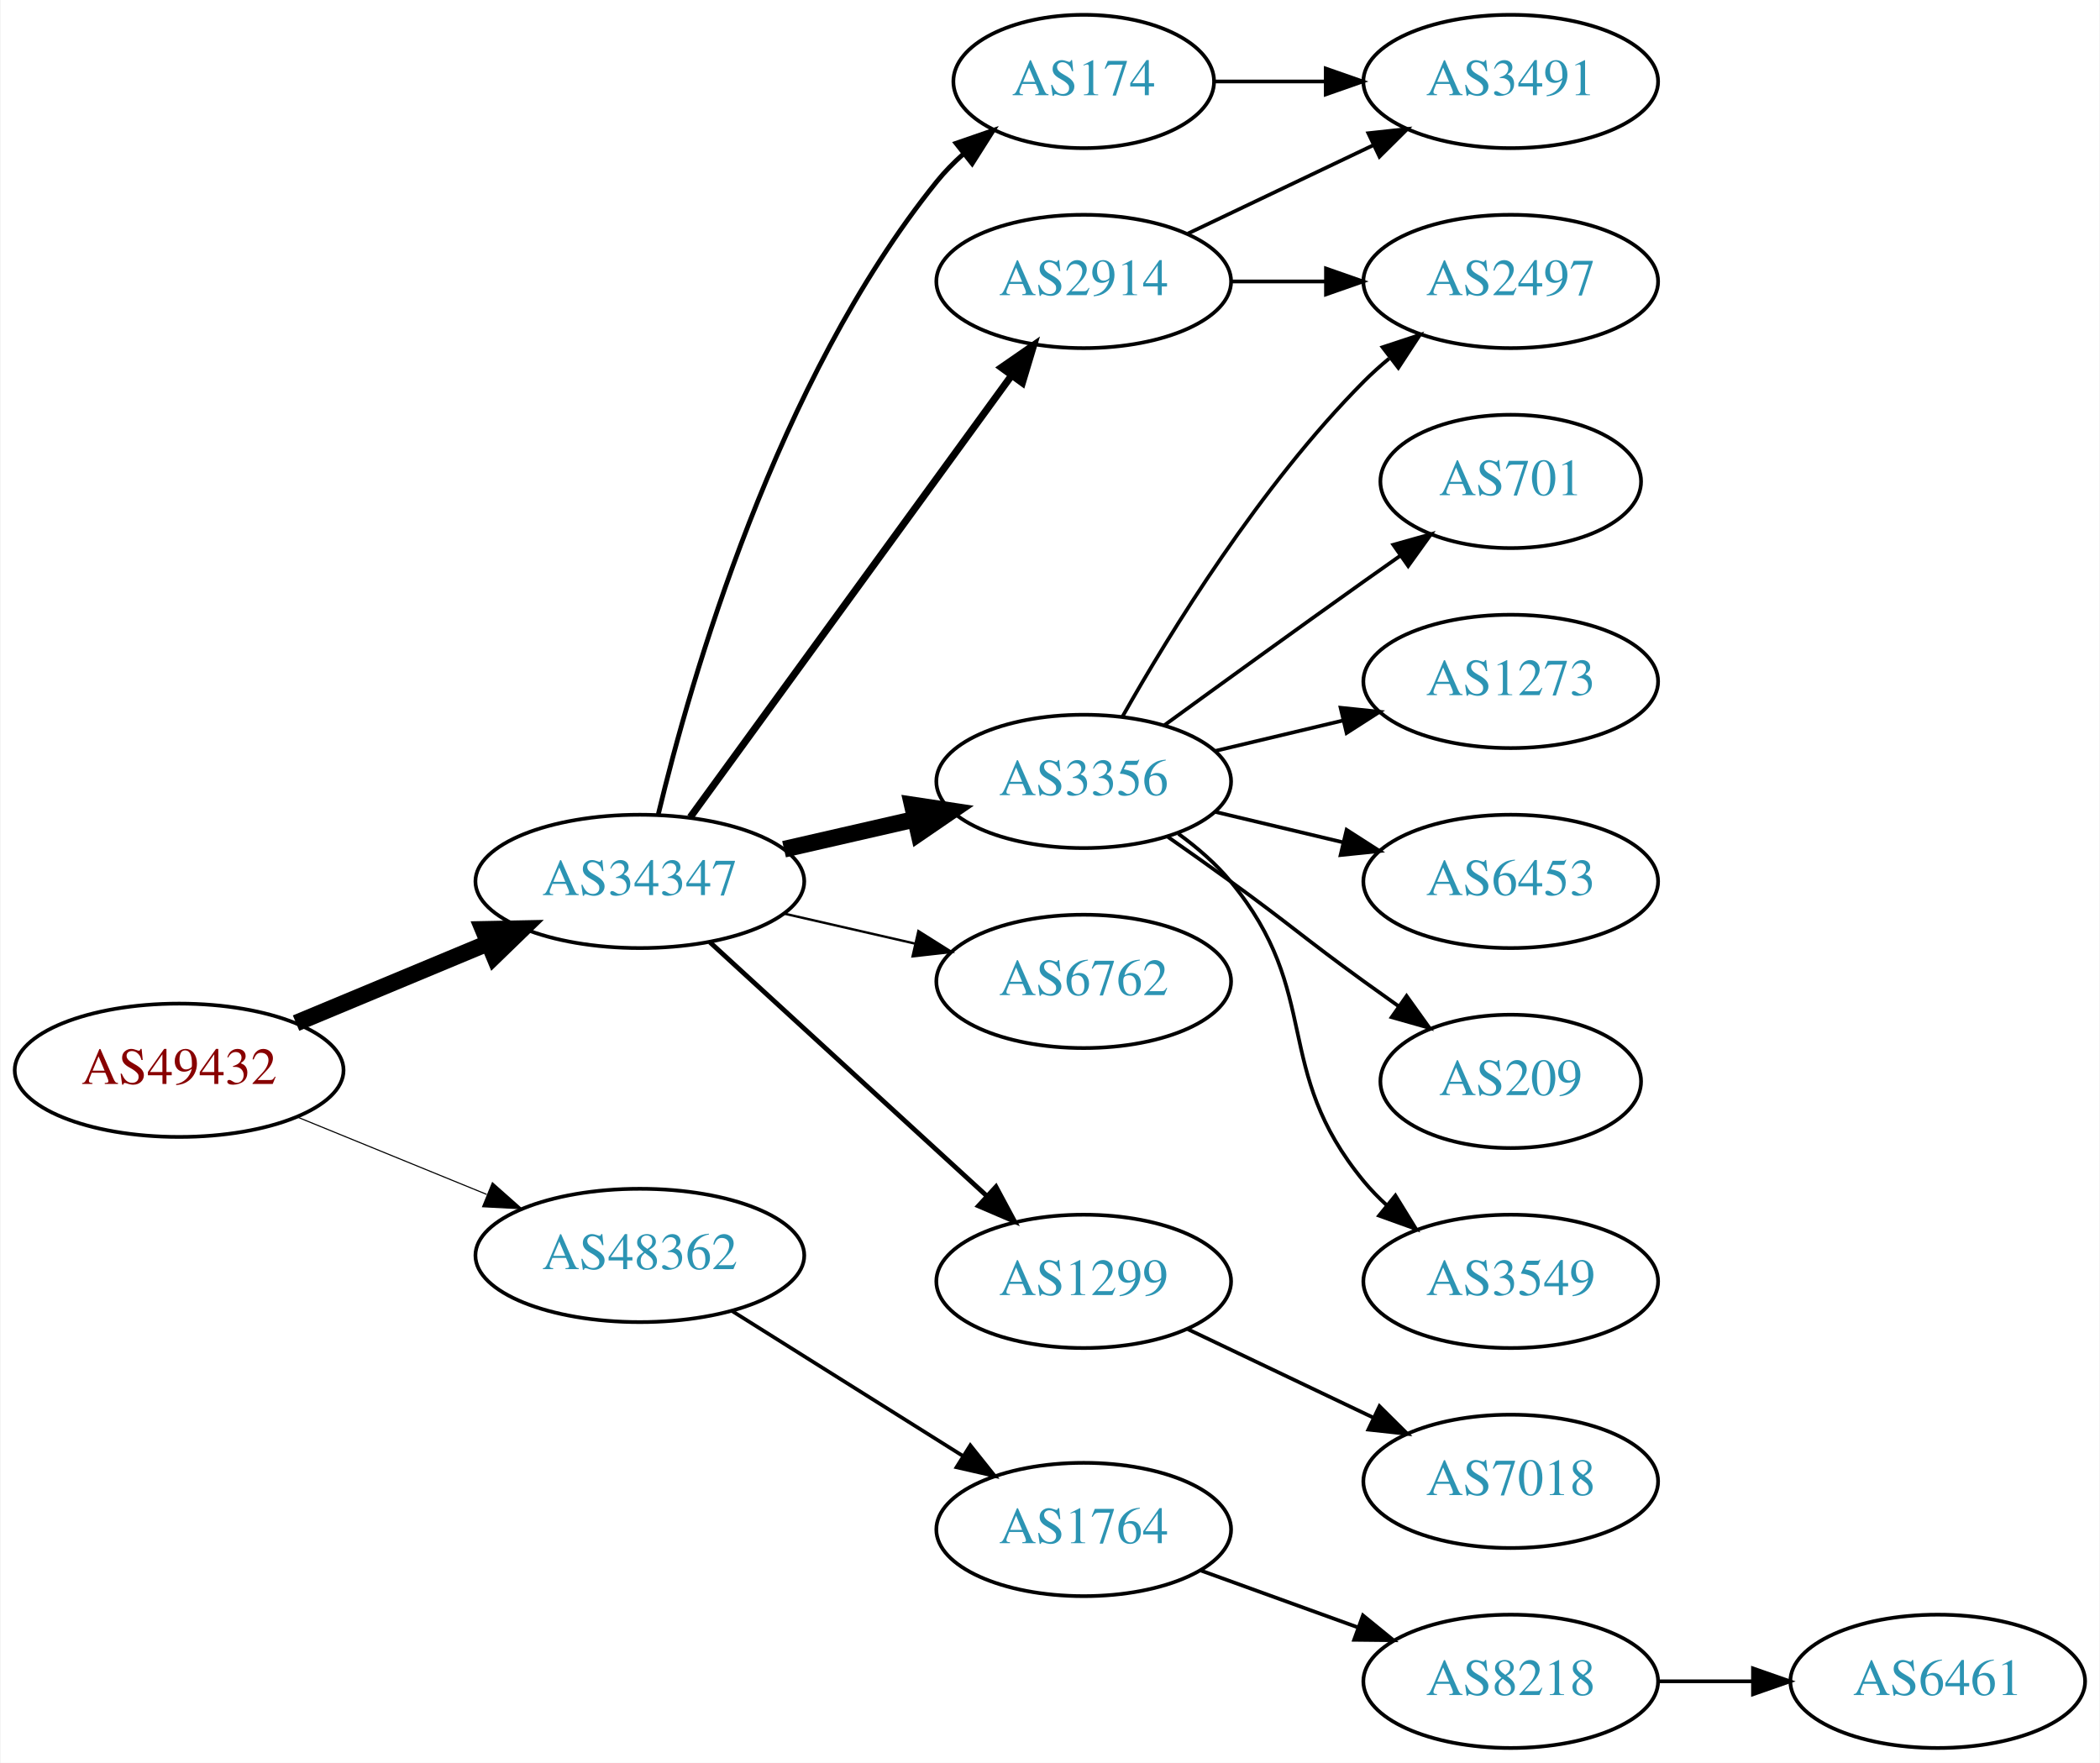
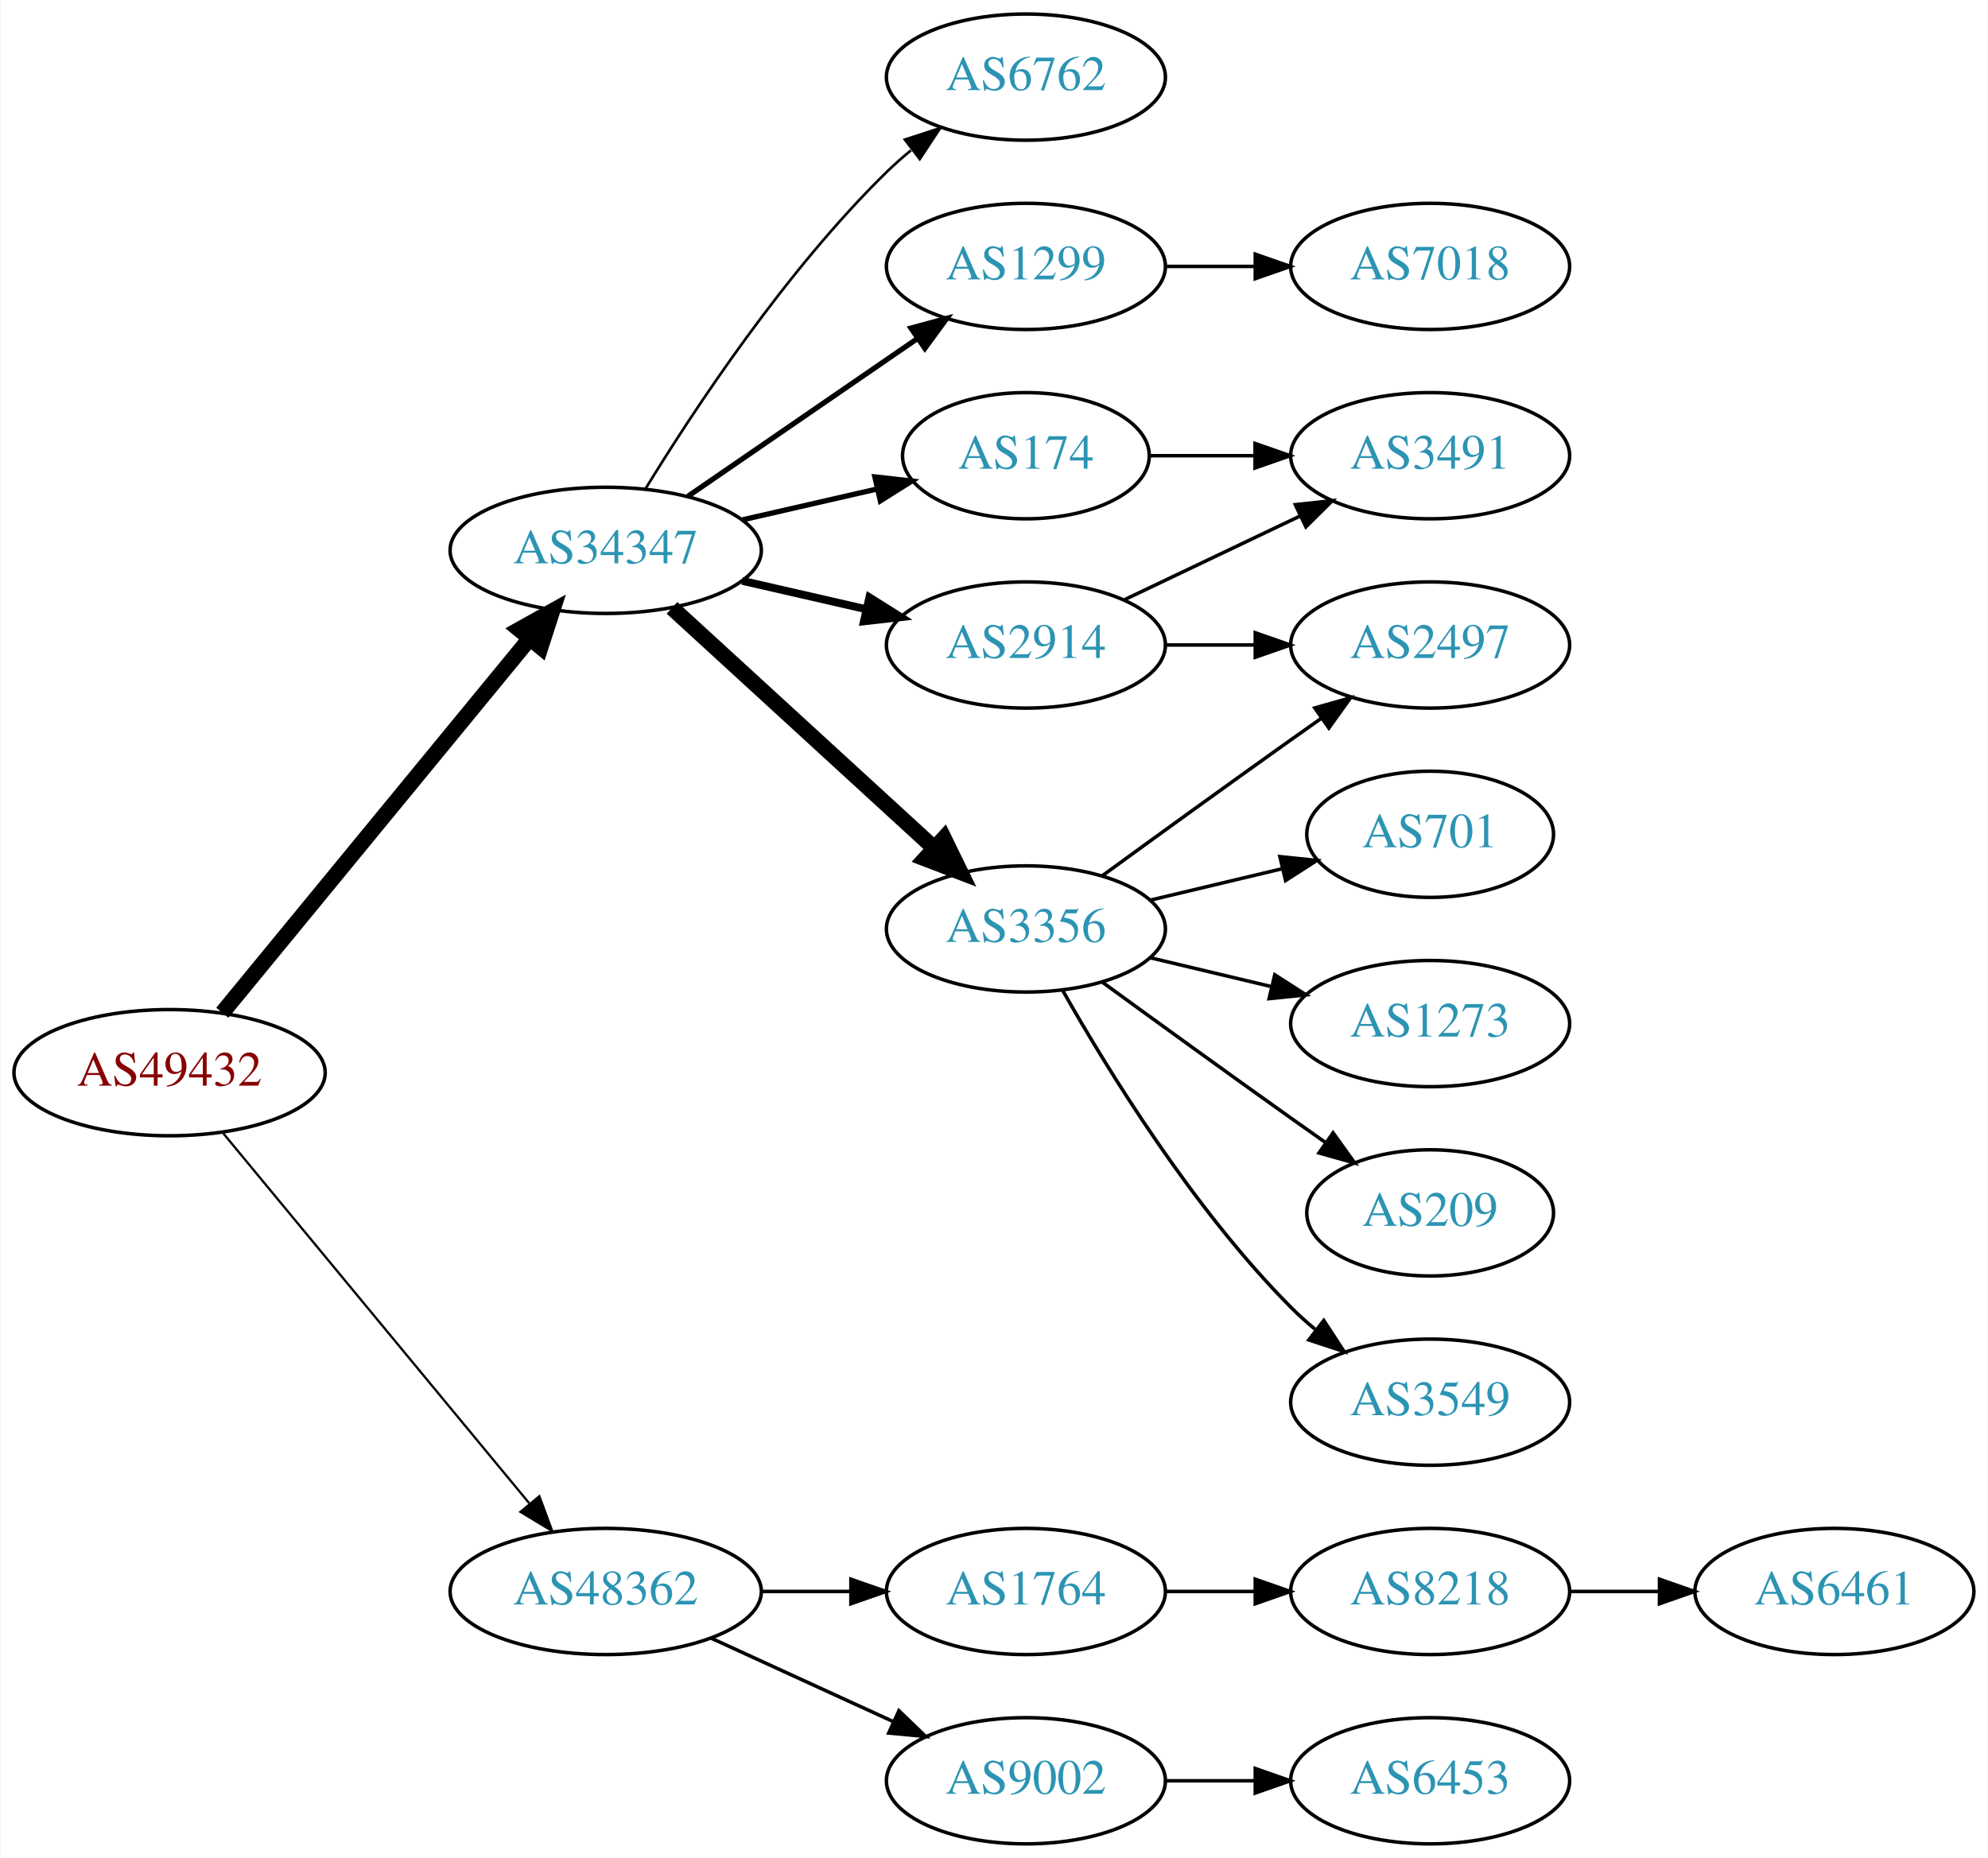
- <svg xmlns="http://www.w3.org/2000/svg" xmlns:xlink="http://www.w3.org/1999/xlink" width="567pt" height="476pt" viewBox="0.00 0.00 566.66 476.00">
-   <g id="graph0" class="graph" transform="scale(1 1) rotate(0) translate(4 472)">
-     <polygon fill="white" stroke="none" points="-4,4 -4,-472 562.663,-472 562.663,4 -4,4" />
+ <svg xmlns="http://www.w3.org/2000/svg" xmlns:xlink="http://www.w3.org/1999/xlink" width="567pt" height="530pt" viewBox="0.00 0.00 566.66 530.00">
+   <g id="graph0" class="graph" transform="scale(1 1) rotate(0) translate(4 526)">
+     <polygon fill="white" stroke="none" points="-4,4 -4,-526 562.663,-526 562.663,4 -4,4" />
    <g id="node1" class="node">
      <g id="a_node1">
        <a xlink:href="/asn/49432" xlink:title="AS49432 ~ schallert.com e.U. [AT]">
-           <ellipse fill="#ffffff" stroke="black" cx="44.196" cy="-183" rx="44.393" ry="18" />
-           <text text-anchor="middle" x="44.196" y="-179.3" font-family="Times,serif" font-size="14.00" fill="#880000">AS49432</text>
+           <ellipse fill="#ffffff" stroke="black" cx="44.196" cy="-220" rx="44.393" ry="18" />
+           <text text-anchor="middle" x="44.196" y="-216.3" font-family="Times,serif" font-size="14.00" fill="#880000">AS49432</text>
        </a>
      </g>
    </g>
    <g id="node2" class="node">
      <g id="a_node2">
        <a xlink:href="/asn/34347" xlink:title="AS34347 ~ HALLAG Kommunal GmbH [AT]">
-           <ellipse fill="#ffffff" stroke="black" cx="168.588" cy="-234" rx="44.393" ry="18" />
-           <text text-anchor="middle" x="168.588" y="-230.3" font-family="Times,serif" font-size="14.00" fill="#2c94b3">AS34347</text>
+           <ellipse fill="#ffffff" stroke="black" cx="168.588" cy="-369" rx="44.393" ry="18" />
+           <text text-anchor="middle" x="168.588" y="-365.3" font-family="Times,serif" font-size="14.00" fill="#2c94b3">AS34347</text>
        </a>
      </g>
    </g>
    <g id="edge1" class="edge">
-       <path fill="none" stroke="black" stroke-width="4.5" d="M75.765,-195.738C91.391,-202.249 110.606,-210.256 127.413,-217.259" />
-       <polygon fill="black" stroke="black" stroke-width="4.5" points="126.24,-221.036 136.985,-221.248 129.269,-213.767 126.24,-221.036" />
+       <path fill="none" stroke="black" stroke-width="4.5" d="M59.236,-237.092C80.701,-263.224 121.807,-313.266 146.756,-343.639" />
+       <polygon fill="black" stroke="black" stroke-width="4.5" points="143.945,-346.42 153.335,-351.648 150.03,-341.422 143.945,-346.42" />
    </g>
    <g id="node3" class="node">
      <g id="a_node3">
        <a xlink:href="/asn/48362" xlink:title="AS48362 ~ Stadtwerke Feldkirch [AT]">
-           <ellipse fill="#ffffff" stroke="black" cx="168.588" cy="-133" rx="44.393" ry="18" />
-           <text text-anchor="middle" x="168.588" y="-129.3" font-family="Times,serif" font-size="14.00" fill="#2c94b3">AS48362</text>
+           <ellipse fill="#ffffff" stroke="black" cx="168.588" cy="-72" rx="44.393" ry="18" />
+           <text text-anchor="middle" x="168.588" y="-68.3" font-family="Times,serif" font-size="14.00" fill="#2c94b3">AS48362</text>
        </a>
      </g>
    </g>
    <g id="edge2" class="edge">
-       <path fill="none" stroke="black" stroke-width="0.3" d="M76.081,-170.383C91.591,-164.047 110.576,-156.291 127.225,-149.489" />
-       <polygon fill="black" stroke="black" stroke-width="0.3" points="128.78,-152.635 136.713,-145.613 126.132,-146.155 128.78,-152.635" />
+       <path fill="none" stroke="black" stroke-width="0.643" d="M59.236,-203.023C80.701,-177.066 121.807,-127.36 146.756,-97.191" />
+       <polygon fill="black" stroke="black" stroke-width="0.643" points="149.659,-99.172 153.335,-89.235 144.265,-94.711 149.659,-99.172" />
    </g>
    <g id="node4" class="node">
      <g id="a_node4">
-         <a xlink:href="/asn/174" xlink:title="AS174 ~ Cogent Communications [US]">
-           <ellipse fill="#ffffff" stroke="black" cx="288.431" cy="-450" rx="35.194" ry="18" />
-           <text text-anchor="middle" x="288.431" y="-446.3" font-family="Times,serif" font-size="14.00" fill="#2c94b3">AS174</text>
+         <a xlink:href="/asn/1299" xlink:title="AS1299 ~ Telia Carrier [EU]">
+           <ellipse fill="#ffffff" stroke="black" cx="288.431" cy="-450" rx="39.794" ry="18" />
+           <text text-anchor="middle" x="288.431" y="-446.3" font-family="Times,serif" font-size="14.00" fill="#2c94b3">AS1299</text>
        </a>
      </g>
    </g>
    <g id="edge3" class="edge">
-       <path fill="none" stroke="black" stroke-width="1.286" d="M173.581,-252.158C182.192,-288.026 205.334,-369.146 248.784,-423 250.891,-425.612 253.315,-428.079 255.899,-430.382" />
-       <polygon fill="black" stroke="black" stroke-width="1.286" points="253.966,-433.316 263.98,-436.775 258.309,-427.826 253.966,-433.316" />
+       <path fill="none" stroke="black" stroke-width="1.5" d="M192.031,-384.426C210.612,-397.198 237.173,-415.455 257.553,-429.463" />
+       <polygon fill="black" stroke="black" stroke-width="1.5" points="255.643,-432.398 265.867,-435.178 259.609,-426.629 255.643,-432.398" />
    </g>
    <g id="node5" class="node">
      <g id="a_node5">
+         <a xlink:href="/asn/2914" xlink:title="AS2914 ~ NTT America, Inc. [US]">
+           <ellipse fill="#ffffff" stroke="black" cx="288.431" cy="-342" rx="39.794" ry="18" />
+           <text text-anchor="middle" x="288.431" y="-338.3" font-family="Times,serif" font-size="14.00" fill="#2c94b3">AS2914</text>
+         </a>
+       </g>
+     </g>
+     <g id="edge4" class="edge">
+       <path fill="none" stroke="black" stroke-width="2.25" d="M207.523,-360.308C218.764,-357.733 231.176,-354.889 242.799,-352.226" />
+       <polygon fill="black" stroke="black" stroke-width="2.25" points="243.795,-355.588 252.761,-349.943 242.232,-348.765 243.795,-355.588" />
+     </g>
+     <g id="node6" class="node">
+       <g id="a_node6">
        <a xlink:href="/asn/3356" xlink:title="AS3356 ~ Level 3 Parent, LLC [US]">
          <ellipse fill="#ffffff" stroke="black" cx="288.431" cy="-261" rx="39.794" ry="18" />
          <text text-anchor="middle" x="288.431" y="-257.3" font-family="Times,serif" font-size="14.00" fill="#2c94b3">AS3356</text>
        </a>
      </g>
    </g>
-     <g id="edge4" class="edge">
-       <path fill="none" stroke="black" stroke-width="4.5" d="M207.523,-242.692C218.764,-245.267 231.176,-248.111 242.799,-250.774" />
-       <polygon fill="black" stroke="black" stroke-width="4.5" points="242.134,-254.661 252.761,-253.057 243.893,-246.985 242.134,-254.661" />
-     </g>
-     <g id="node6" class="node">
-       <g id="a_node6">
-         <a xlink:href="/asn/2914" xlink:title="AS2914 ~ NTT America, Inc. [US]">
-           <ellipse fill="#ffffff" stroke="black" cx="288.431" cy="-396" rx="39.794" ry="18" />
-           <text text-anchor="middle" x="288.431" y="-392.3" font-family="Times,serif" font-size="14.00" fill="#2c94b3">AS2914</text>
-         </a>
-       </g>
-     </g>
    <g id="edge5" class="edge">
-       <path fill="none" stroke="black" stroke-width="1.929" d="M182.199,-251.337C203.02,-279.96 244.683,-337.233 268.871,-370.486" />
-       <polygon fill="black" stroke="black" stroke-width="1.929" points="266.197,-372.76 274.91,-378.788 271.858,-368.642 266.197,-372.76" />
+       <path fill="none" stroke="black" stroke-width="4.5" d="M187.486,-352.597C207.414,-334.333 239.772,-304.678 262.249,-284.079" />
+       <polygon fill="black" stroke="black" stroke-width="4.5" points="265.039,-286.863 269.751,-277.203 259.718,-281.057 265.039,-286.863" />
    </g>
    <g id="node7" class="node">
      <g id="a_node7">
        <a xlink:href="/asn/6762" xlink:title="AS6762 ~ TELECOM ITALIA SPARKLE S.p.A. [IT]">
-           <ellipse fill="#ffffff" stroke="black" cx="288.431" cy="-207" rx="39.794" ry="18" />
-           <text text-anchor="middle" x="288.431" y="-203.3" font-family="Times,serif" font-size="14.00" fill="#2c94b3">AS6762</text>
+           <ellipse fill="#ffffff" stroke="black" cx="288.431" cy="-504" rx="39.794" ry="18" />
+           <text text-anchor="middle" x="288.431" y="-500.3" font-family="Times,serif" font-size="14.00" fill="#2c94b3">AS6762</text>
        </a>
      </g>
    </g>
    <g id="edge6" class="edge">
-       <path fill="none" stroke="black" stroke-width="0.643" d="M207.523,-225.308C218.764,-222.733 231.176,-219.889 242.799,-217.226" />
-       <polygon fill="black" stroke="black" stroke-width="0.643" points="243.795,-220.588 252.761,-214.943 242.232,-213.765 243.795,-220.588" />
+       <path fill="none" stroke="black" stroke-width="0.75" d="M179.854,-386.44C193.662,-408.991 219.851,-448.722 248.784,-477 250.924,-479.092 253.242,-481.137 255.642,-483.106" />
+       <polygon fill="black" stroke="black" stroke-width="0.75" points="253.908,-486.185 263.983,-489.464 258.152,-480.618 253.908,-486.185" />
    </g>
    <g id="node8" class="node">
      <g id="a_node8">
-         <a xlink:href="/asn/1299" xlink:title="AS1299 ~ Telia Carrier [EU]">
-           <ellipse fill="#ffffff" stroke="black" cx="288.431" cy="-126" rx="39.794" ry="18" />
-           <text text-anchor="middle" x="288.431" y="-122.3" font-family="Times,serif" font-size="14.00" fill="#2c94b3">AS1299</text>
+         <a xlink:href="/asn/174" xlink:title="AS174 ~ Cogent Communications [US]">
+           <ellipse fill="#ffffff" stroke="black" cx="288.431" cy="-396" rx="35.194" ry="18" />
+           <text text-anchor="middle" x="288.431" y="-392.3" font-family="Times,serif" font-size="14.00" fill="#2c94b3">AS174</text>
        </a>
      </g>
    </g>
    <g id="edge7" class="edge">
-       <path fill="none" stroke="black" stroke-width="1.286" d="M187.486,-217.597C207.414,-199.333 239.772,-169.678 262.249,-149.079" />
-       <polygon fill="black" stroke="black" stroke-width="1.286" points="264.743,-151.54 269.751,-142.203 260.014,-146.38 264.743,-151.54" />
+       <path fill="none" stroke="black" stroke-width="1.5" d="M207.523,-377.692C219.84,-380.514 233.565,-383.658 246.116,-386.534" />
+       <polygon fill="black" stroke="black" stroke-width="1.5" points="245.351,-389.949 255.88,-388.771 246.914,-383.126 245.351,-389.949" />
+     </g>
+     <g id="node16" class="node">
+       <g id="a_node16">
+         <a xlink:href="/asn/9002" xlink:title="AS9002 ~ RETN Limited [EU]">
+           <ellipse fill="#ffffff" stroke="black" cx="288.431" cy="-18" rx="39.794" ry="18" />
+           <text text-anchor="middle" x="288.431" y="-14.3" font-family="Times,serif" font-size="14.00" fill="#2c94b3">AS9002</text>
+         </a>
+       </g>
+     </g>
+     <g id="edge17" class="edge">
+       <path fill="none" stroke="black" d="M198.718,-58.652C214.329,-51.498 233.727,-42.609 250.399,-34.969" />
+       <polygon fill="black" stroke="black" points="252.218,-37.986 259.851,-30.638 249.302,-31.622 252.218,-37.986" />
    </g>
    <g id="node17" class="node">
      <g id="a_node17">
        <a xlink:href="/asn/1764" xlink:title="AS1764 ~ NEXTLAYER-AS [AT]">
-           <ellipse fill="#ffffff" stroke="black" cx="288.431" cy="-59" rx="39.794" ry="18" />
-           <text text-anchor="middle" x="288.431" y="-55.3" font-family="Times,serif" font-size="14.00" fill="#2c94b3">AS1764</text>
+           <ellipse fill="#ffffff" stroke="black" cx="288.431" cy="-72" rx="39.794" ry="18" />
+           <text text-anchor="middle" x="288.431" y="-68.3" font-family="Times,serif" font-size="14.00" fill="#2c94b3">AS1764</text>
        </a>
      </g>
    </g>
    <g id="edge18" class="edge">
-       <path fill="none" stroke="black" d="M193.435,-118.025C211.399,-106.745 236.2,-91.171 255.816,-78.853" />
-       <polygon fill="black" stroke="black" points="257.814,-81.731 264.421,-73.449 254.091,-75.803 257.814,-81.731" />
+       <path fill="none" stroke="black" d="M212.799,-72C221.112,-72 229.875,-72 238.357,-72" />
+       <polygon fill="black" stroke="black" points="238.516,-75.5 248.516,-72 238.516,-68.5 238.516,-75.5" />
+     </g>
+     <g id="node15" class="node">
+       <g id="a_node15">
+         <a xlink:href="/asn/7018" xlink:title="AS7018 ~ AT&amp;T Services, Inc. [US]">
+           <ellipse fill="#ffffff" stroke="black" cx="403.724" cy="-450" rx="39.794" ry="18" />
+           <text text-anchor="middle" x="403.724" y="-446.3" font-family="Times,serif" font-size="14.00" fill="#2c94b3">AS7018</text>
+         </a>
+       </g>
+     </g>
+     <g id="edge15" class="edge">
+       <path fill="none" stroke="black" d="M328.103,-450C336.306,-450 345.07,-450 353.602,-450" />
+       <polygon fill="black" stroke="black" points="353.841,-453.5 363.841,-450 353.841,-446.5 353.841,-453.5" />
+     </g>
+     <g id="node13" class="node">
+       <g id="a_node13">
+         <a xlink:href="/asn/2497" xlink:title="AS2497 ~ Internet Initiative Japan Inc. [JP]">
+           <ellipse fill="#ffffff" stroke="black" cx="403.724" cy="-342" rx="39.794" ry="18" />
+           <text text-anchor="middle" x="403.724" y="-338.3" font-family="Times,serif" font-size="14.00" fill="#2c94b3">AS2497</text>
+         </a>
+       </g>
+     </g>
+     <g id="edge14" class="edge">
+       <path fill="none" stroke="black" d="M328.103,-342C336.306,-342 345.07,-342 353.602,-342" />
+       <polygon fill="black" stroke="black" points="353.841,-345.5 363.841,-342 353.841,-338.5 353.841,-345.5" />
+     </g>
+     <g id="node14" class="node">
+       <g id="a_node14">
+         <a xlink:href="/asn/3491" xlink:title="AS3491 ~ PCCW Global, Inc. [US]">
+           <ellipse fill="#ffffff" stroke="black" cx="403.724" cy="-396" rx="39.794" ry="18" />
+           <text text-anchor="middle" x="403.724" y="-392.3" font-family="Times,serif" font-size="14.00" fill="#2c94b3">AS3491</text>
+         </a>
+       </g>
+     </g>
+     <g id="edge13" class="edge">
+       <path fill="none" stroke="black" d="M316.567,-354.934C331.561,-362.081 350.382,-371.052 366.605,-378.785" />
+       <polygon fill="black" stroke="black" points="365.276,-382.028 375.809,-383.171 368.288,-375.709 365.276,-382.028" />
    </g>
    <g id="node9" class="node">
      <g id="a_node9">
-         <a xlink:href="/asn/3491" xlink:title="AS3491 ~ PCCW Global, Inc. [US]">
-           <ellipse fill="#ffffff" stroke="black" cx="403.724" cy="-450" rx="39.794" ry="18" />
-           <text text-anchor="middle" x="403.724" y="-446.3" font-family="Times,serif" font-size="14.00" fill="#2c94b3">AS3491</text>
+         <a xlink:href="/asn/1273" xlink:title="AS1273 ~ Vodafone Group PLC [EU]">
+           <ellipse fill="#ffffff" stroke="black" cx="403.724" cy="-234" rx="39.794" ry="18" />
+           <text text-anchor="middle" x="403.724" y="-230.3" font-family="Times,serif" font-size="14.00" fill="#2c94b3">AS1273</text>
        </a>
      </g>
    </g>
    <g id="edge8" class="edge">
-       <path fill="none" stroke="black" d="M323.73,-450C333.107,-450 343.457,-450 353.492,-450" />
-       <polygon fill="black" stroke="black" points="353.781,-453.5 363.781,-450 353.781,-446.5 353.781,-453.5" />
+       <path fill="none" stroke="black" d="M324.038,-252.752C334.909,-250.162 347.064,-247.265 358.506,-244.538" />
+       <polygon fill="black" stroke="black" points="359.412,-247.92 368.328,-242.197 357.789,-241.111 359.412,-247.92" />
    </g>
    <g id="node10" class="node">
      <g id="a_node10">
-         <a xlink:href="/asn/701" xlink:title="AS701 ~ UUNET [US]">
-           <ellipse fill="#ffffff" stroke="black" cx="403.724" cy="-342" rx="35.194" ry="18" />
-           <text text-anchor="middle" x="403.724" y="-338.3" font-family="Times,serif" font-size="14.00" fill="#2c94b3">AS701</text>
-         </a>
-       </g>
-     </g>
-     <g id="edge9" class="edge">
-       <path fill="none" stroke="black" d="M310.279,-276.222C325.213,-287.091 345.827,-302.025 364.077,-315 367.288,-317.282 370.657,-319.661 374.011,-322.018" />
-       <polygon fill="black" stroke="black" points="372.023,-324.899 382.222,-327.77 376.039,-319.166 372.023,-324.899" />
-     </g>
-     <g id="node11" class="node">
-       <g id="a_node11">
-         <a xlink:href="/asn/1273" xlink:title="AS1273 ~ Vodafone Group PLC [EU]">
-           <ellipse fill="#ffffff" stroke="black" cx="403.724" cy="-288" rx="39.794" ry="18" />
-           <text text-anchor="middle" x="403.724" y="-284.3" font-family="Times,serif" font-size="14.00" fill="#2c94b3">AS1273</text>
-         </a>
-       </g>
-     </g>
-     <g id="edge10" class="edge">
-       <path fill="none" stroke="black" d="M324.038,-269.248C334.909,-271.838 347.064,-274.735 358.506,-277.462" />
-       <polygon fill="black" stroke="black" points="357.789,-280.889 368.328,-279.803 359.412,-274.08 357.789,-280.889" />
-     </g>
-     <g id="node12" class="node">
-       <g id="a_node12">
-         <a xlink:href="/asn/6453" xlink:title="AS6453 ~ TATA COMMUNICATIONS (AMERICA) INC [US]">
-           <ellipse fill="#ffffff" stroke="black" cx="403.724" cy="-234" rx="39.794" ry="18" />
-           <text text-anchor="middle" x="403.724" y="-230.3" font-family="Times,serif" font-size="14.00" fill="#2c94b3">AS6453</text>
-         </a>
-       </g>
-     </g>
-     <g id="edge11" class="edge">
-       <path fill="none" stroke="black" d="M324.038,-252.752C334.909,-250.162 347.064,-247.265 358.506,-244.538" />
-       <polygon fill="black" stroke="black" points="359.412,-247.92 368.328,-242.197 357.789,-241.111 359.412,-247.92" />
-     </g>
-     <g id="node13" class="node">
-       <g id="a_node13">
        <a xlink:href="/asn/209" xlink:title="AS209 ~ CenturyLink Communications, LLC [US]">
          <ellipse fill="#ffffff" stroke="black" cx="403.724" cy="-180" rx="35.194" ry="18" />
          <text text-anchor="middle" x="403.724" y="-176.3" font-family="Times,serif" font-size="14.00" fill="#2c94b3">AS209</text>
        </a>
      </g>
    </g>
-     <g id="edge12" class="edge">
-       <path fill="none" stroke="black" d="M311.188,-245.991C316.722,-242.121 322.641,-237.936 328.077,-234 344.277,-222.271 347.877,-218.729 364.077,-207 367.106,-204.807 370.285,-202.537 373.463,-200.287" />
-       <polygon fill="black" stroke="black" points="375.606,-203.059 381.774,-194.445 371.58,-197.333 375.606,-203.059" />
-     </g>
-     <g id="node14" class="node">
-       <g id="a_node14">
-         <a xlink:href="/asn/2497" xlink:title="AS2497 ~ Internet Initiative Japan Inc. [JP]">
-           <ellipse fill="#ffffff" stroke="black" cx="403.724" cy="-396" rx="39.794" ry="18" />
-           <text text-anchor="middle" x="403.724" y="-392.3" font-family="Times,serif" font-size="14.00" fill="#2c94b3">AS2497</text>
-         </a>
-       </g>
-     </g>
-     <g id="edge13" class="edge">
-       <path fill="none" stroke="black" d="M298.891,-278.49C311.672,-301.096 336.105,-340.886 364.077,-369 366.188,-371.121 368.484,-373.188 370.87,-375.171" />
-       <polygon fill="black" stroke="black" points="369.122,-378.242 379.185,-381.556 373.385,-372.69 369.122,-378.242" />
-     </g>
-     <g id="node15" class="node">
-       <g id="a_node15">
+     <g id="edge9" class="edge">
+       <path fill="none" stroke="black" d="M310.279,-245.778C325.213,-234.909 345.827,-219.975 364.077,-207 367.288,-204.718 370.657,-202.339 374.011,-199.982" />
+       <polygon fill="black" stroke="black" points="376.039,-202.834 382.222,-194.23 372.023,-197.101 376.039,-202.834" />
+     </g>
+     <g id="node11" class="node">
+       <g id="a_node11">
        <a xlink:href="/asn/3549" xlink:title="AS3549 ~ Level 3 Parent, LLC [US]">
          <ellipse fill="#ffffff" stroke="black" cx="403.724" cy="-126" rx="39.794" ry="18" />
          <text text-anchor="middle" x="403.724" y="-122.3" font-family="Times,serif" font-size="14.00" fill="#2c94b3">AS3549</text>
        </a>
      </g>
    </g>
-     <g id="edge14" class="edge">
-       <path fill="none" stroke="black" d="M314.012,-246.844C319.106,-243.128 324.12,-238.799 328.077,-234 353.142,-203.606 339.013,-183.394 364.077,-153 365.932,-150.75 368.02,-148.604 370.238,-146.576" />
-       <polygon fill="black" stroke="black" points="372.587,-149.177 378.143,-140.156 368.174,-143.744 372.587,-149.177" />
+     <g id="edge10" class="edge">
+       <path fill="none" stroke="black" d="M298.891,-243.51C311.672,-220.904 336.105,-181.114 364.077,-153 366.188,-150.879 368.484,-148.812 370.87,-146.829" />
+       <polygon fill="black" stroke="black" points="373.385,-149.31 379.185,-140.444 369.122,-143.758 373.385,-149.31" />
+     </g>
+     <g id="node12" class="node">
+       <g id="a_node12">
+         <a xlink:href="/asn/701" xlink:title="AS701 ~ UUNET [US]">
+           <ellipse fill="#ffffff" stroke="black" cx="403.724" cy="-288" rx="35.194" ry="18" />
+           <text text-anchor="middle" x="403.724" y="-284.3" font-family="Times,serif" font-size="14.00" fill="#2c94b3">AS701</text>
+         </a>
+       </g>
+     </g>
+     <g id="edge11" class="edge">
+       <path fill="none" stroke="black" d="M324.038,-269.248C335.833,-272.058 349.137,-275.229 361.405,-278.153" />
+       <polygon fill="black" stroke="black" points="360.871,-281.624 371.41,-280.537 362.494,-274.814 360.871,-281.624" />
+     </g>
+     <g id="edge12" class="edge">
+       <path fill="none" stroke="black" d="M310.279,-276.222C325.213,-287.091 345.827,-302.025 364.077,-315 366.898,-317.005 369.841,-319.085 372.789,-321.159" />
+       <polygon fill="black" stroke="black" points="370.816,-324.05 381.013,-326.926 374.835,-318.319 370.816,-324.05" />
    </g>
    <g id="edge16" class="edge">
-       <path fill="none" stroke="black" d="M316.567,-408.934C331.561,-416.081 350.382,-425.052 366.605,-432.785" />
-       <polygon fill="black" stroke="black" points="365.276,-436.028 375.809,-437.171 368.288,-429.709 365.276,-436.028" />
-     </g>
-     <g id="edge15" class="edge">
-       <path fill="none" stroke="black" d="M328.103,-396C336.306,-396 345.07,-396 353.602,-396" />
-       <polygon fill="black" stroke="black" points="353.841,-399.5 363.841,-396 353.841,-392.5 353.841,-399.5" />
-     </g>
-     <g id="node16" class="node">
-       <g id="a_node16">
-         <a xlink:href="/asn/7018" xlink:title="AS7018 ~ AT&amp;T Services, Inc. [US]">
-           <ellipse fill="#ffffff" stroke="black" cx="403.724" cy="-72" rx="39.794" ry="18" />
-           <text text-anchor="middle" x="403.724" y="-68.3" font-family="Times,serif" font-size="14.00" fill="#2c94b3">AS7018</text>
-         </a>
-       </g>
-     </g>
-     <g id="edge17" class="edge">
-       <path fill="none" stroke="black" d="M316.567,-113.066C331.561,-105.919 350.382,-96.948 366.605,-89.215" />
-       <polygon fill="black" stroke="black" points="368.288,-92.291 375.809,-84.829 365.276,-85.972 368.288,-92.291" />
+       <path fill="none" stroke="black" d="M323.73,-396C333.107,-396 343.457,-396 353.492,-396" />
+       <polygon fill="black" stroke="black" points="353.781,-399.5 363.781,-396 353.781,-392.5 353.781,-399.5" />
    </g>
    <g id="node18" class="node">
      <g id="a_node18">
-         <a xlink:href="/asn/8218" xlink:title="AS8218 ~ legacy Neotelecoms [FR]">
+         <a xlink:href="/asn/6453" xlink:title="AS6453 ~ TATA COMMUNICATIONS (AMERICA) INC [US]">
          <ellipse fill="#ffffff" stroke="black" cx="403.724" cy="-18" rx="39.794" ry="18" />
-           <text text-anchor="middle" x="403.724" y="-14.3" font-family="Times,serif" font-size="14.00" fill="#2c94b3">AS8218</text>
+           <text text-anchor="middle" x="403.724" y="-14.3" font-family="Times,serif" font-size="14.00" fill="#2c94b3">AS6453</text>
        </a>
      </g>
    </g>
    <g id="edge19" class="edge">
-       <path fill="none" stroke="black" d="M320.09,-47.905C333.062,-43.21 348.355,-37.676 362.236,-32.652" />
-       <polygon fill="black" stroke="black" points="363.828,-35.798 372.041,-29.104 361.446,-29.216 363.828,-35.798" />
+       <path fill="none" stroke="black" d="M328.103,-18C336.306,-18 345.07,-18 353.602,-18" />
+       <polygon fill="black" stroke="black" points="353.841,-21.5 363.841,-18 353.841,-14.5 353.841,-21.5" />
    </g>
    <g id="node19" class="node">
      <g id="a_node19">
+         <a xlink:href="/asn/8218" xlink:title="AS8218 ~ legacy Neotelecoms [FR]">
+           <ellipse fill="#ffffff" stroke="black" cx="403.724" cy="-72" rx="39.794" ry="18" />
+           <text text-anchor="middle" x="403.724" y="-68.3" font-family="Times,serif" font-size="14.00" fill="#2c94b3">AS8218</text>
+         </a>
+       </g>
+     </g>
+     <g id="edge20" class="edge">
+       <path fill="none" stroke="black" d="M328.103,-72C336.306,-72 345.07,-72 353.602,-72" />
+       <polygon fill="black" stroke="black" points="353.841,-75.5 363.841,-72 353.841,-68.5 353.841,-75.5" />
+     </g>
+     <g id="node20" class="node">
+       <g id="a_node20">
        <a xlink:href="/asn/6461" xlink:title="AS6461 ~ Zayo Bandwidth [US]">
-           <ellipse fill="#ffffff" stroke="black" cx="519.017" cy="-18" rx="39.794" ry="18" />
-           <text text-anchor="middle" x="519.017" y="-14.3" font-family="Times,serif" font-size="14.00" fill="#2c94b3">AS6461</text>
-         </a>
-       </g>
-     </g>
-     <g id="edge20" class="edge">
-       <path fill="none" stroke="black" d="M443.396,-18C451.599,-18 460.363,-18 468.895,-18" />
-       <polygon fill="black" stroke="black" points="469.134,-21.5 479.134,-18 469.134,-14.5 469.134,-21.5" />
+           <ellipse fill="#ffffff" stroke="black" cx="519.017" cy="-72" rx="39.794" ry="18" />
+           <text text-anchor="middle" x="519.017" y="-68.3" font-family="Times,serif" font-size="14.00" fill="#2c94b3">AS6461</text>
+         </a>
+       </g>
+     </g>
+     <g id="edge21" class="edge">
+       <path fill="none" stroke="black" d="M443.396,-72C451.599,-72 460.363,-72 468.895,-72" />
+       <polygon fill="black" stroke="black" points="469.134,-75.5 479.134,-72 469.134,-68.5 469.134,-75.5" />
    </g>
  </g>
</svg>
